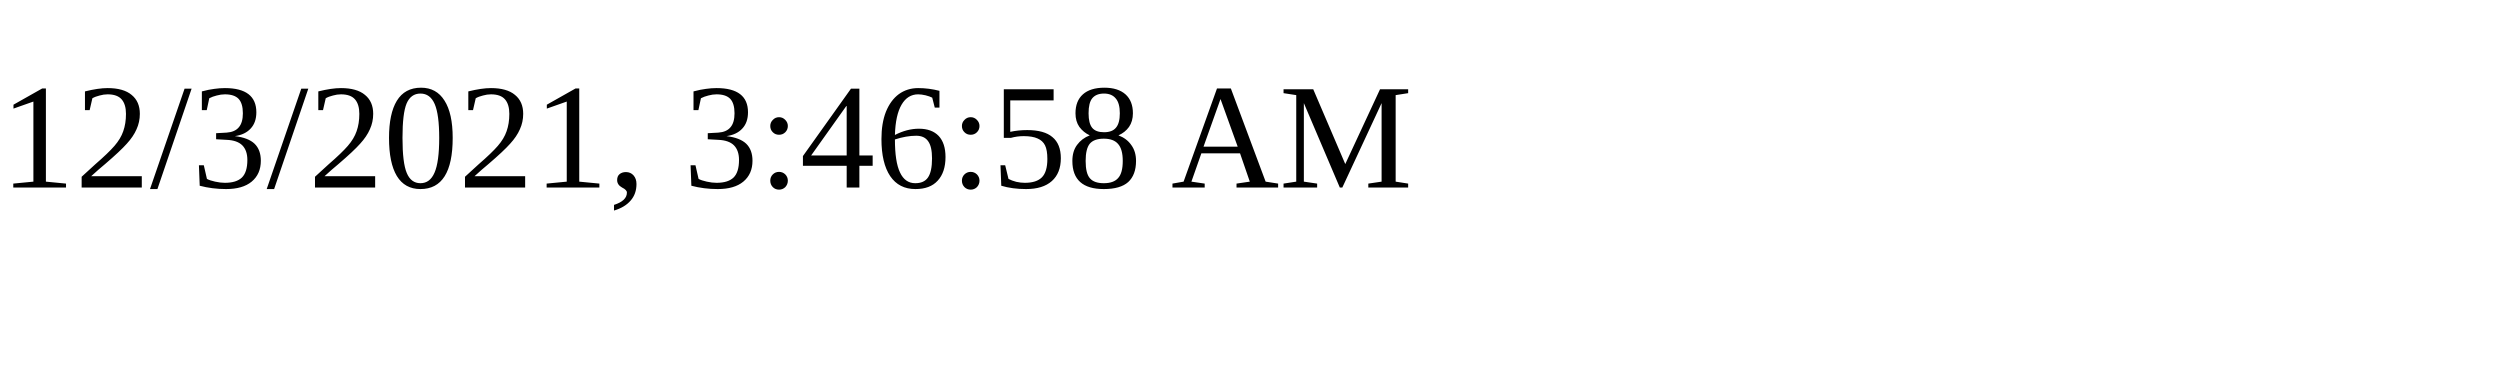
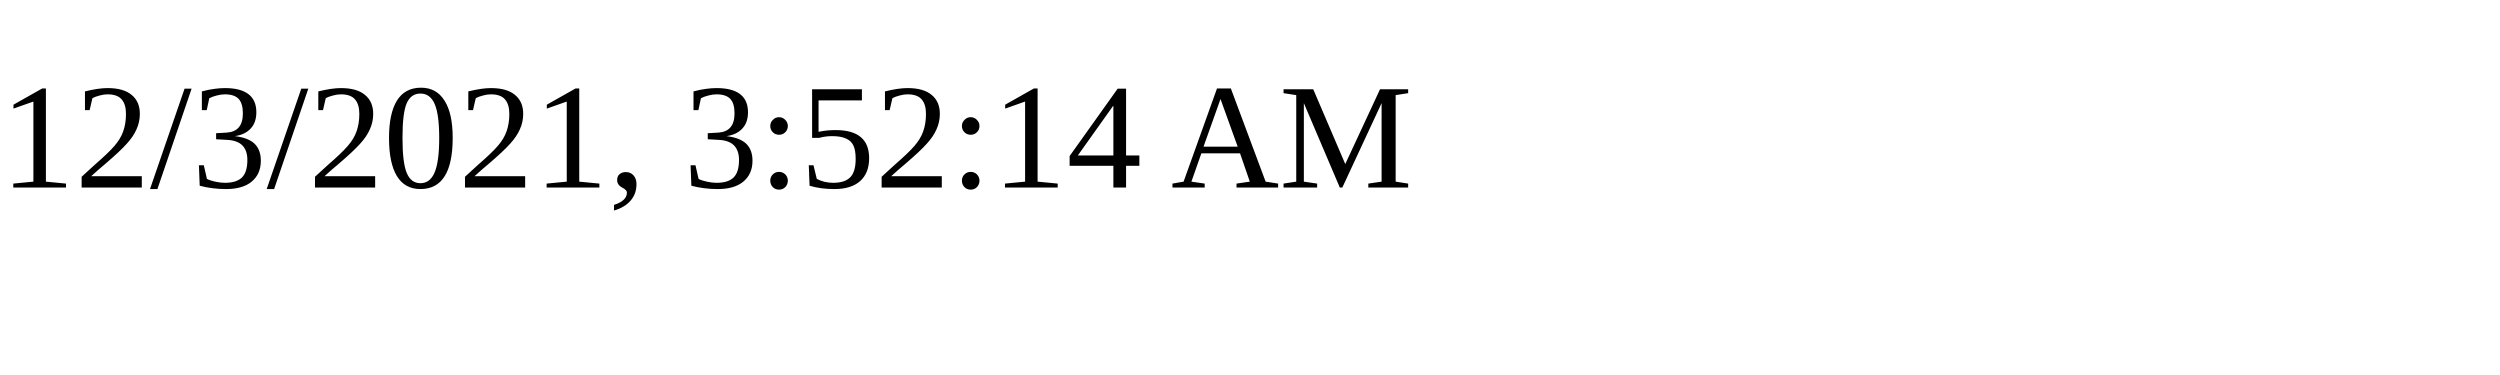
<svg xmlns="http://www.w3.org/2000/svg" height="30" width="200">
-   <text x="0" y="15">12/3/2021, 3:46:58 AM</text>
+   <text x="0" y="15">12/3/2021, 3:52:14 AM</text>
</svg>
